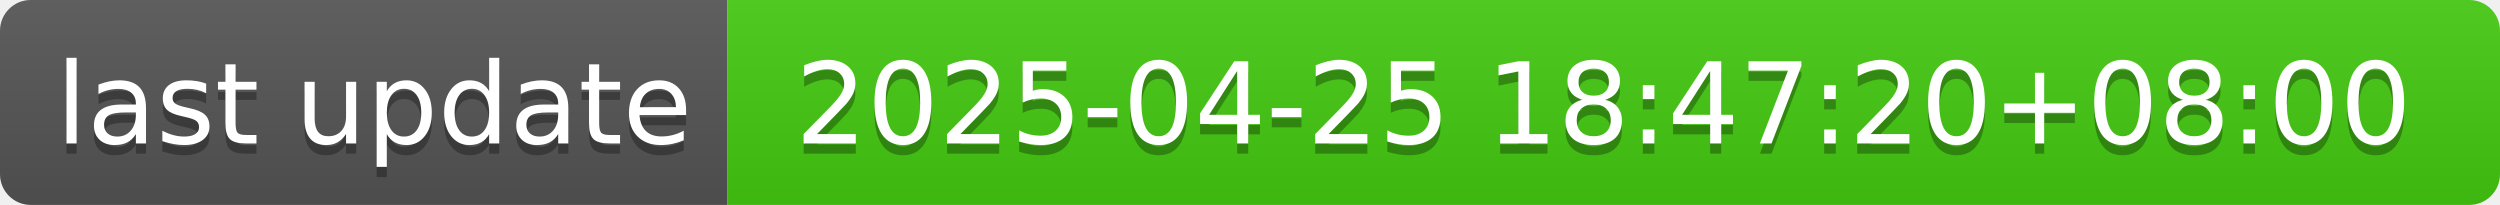
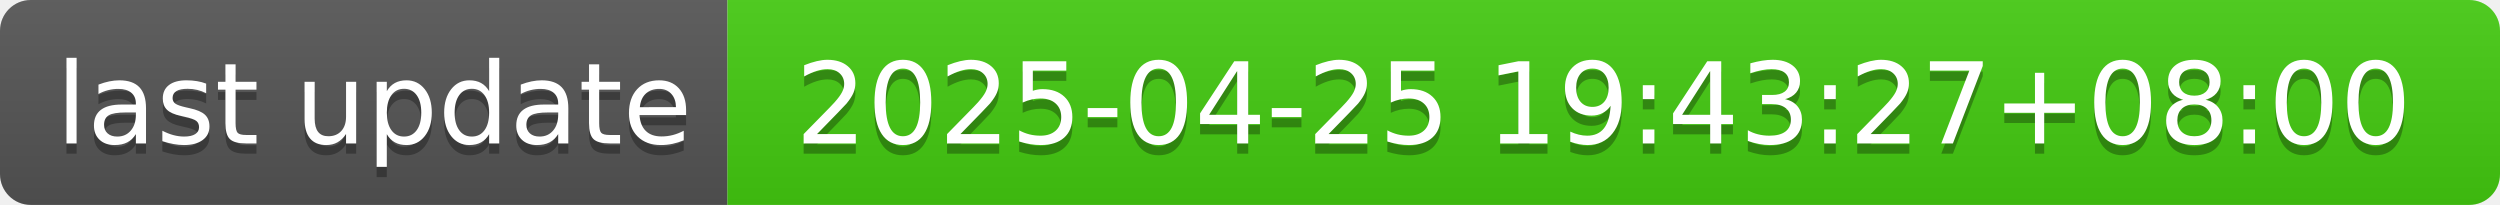
- <svg xmlns="http://www.w3.org/2000/svg" width="244" height="20" role="img" aria-label="last update: 2025-04-25 18:47:20+08:00">
+ <svg xmlns="http://www.w3.org/2000/svg" width="244" height="20" role="img" aria-label="last update: 2025-04-25 19:43:27+08:00">
  <linearGradient id="s" x2="0" y2="100%">
    <stop offset="0" stop-color="#bbb" stop-opacity=".1" />
    <stop offset="1" stop-opacity=".1" />
  </linearGradient>
  <clipPath id="r">
    <rect width="244" height="20" rx="3" fill="#fff" />
  </clipPath>
  <g clip-path="url(#r)">
    <rect width="71" height="20" fill="#555" />
    <rect x="71" width="173" height="20" fill="#4c1" />
    <rect width="244" height="20" fill="url(#s)" />
  </g>
  <g fill="#fff" text-anchor="middle" font-family="Verdana,Geneva,DejaVu Sans,sans-serif" text-rendering="geometricPrecision" font-size="110">
    <text aria-hidden="true" x="365" y="150" fill="#010101" fill-opacity=".3" transform="scale(.1)" textLength="610">last update</text>
    <text x="365" y="140" transform="scale(.1)" fill="#fff" textLength="610">last update</text>
-     <text aria-hidden="true" x="1565" y="150" fill="#010101" fill-opacity=".3" transform="scale(.1)" textLength="1630">2025-04-25 18:47:20+08:00</text>
-     <text x="1565" y="140" transform="scale(.1)" fill="#fff" textLength="1630">2025-04-25 18:47:20+08:00</text>
+     <text aria-hidden="true" x="1565" y="150" fill="#010101" fill-opacity=".3" transform="scale(.1)" textLength="1630">2025-04-25 19:43:27+08:00</text>
+     <text x="1565" y="140" transform="scale(.1)" fill="#fff" textLength="1630">2025-04-25 19:43:27+08:00</text>
  </g>
</svg>
